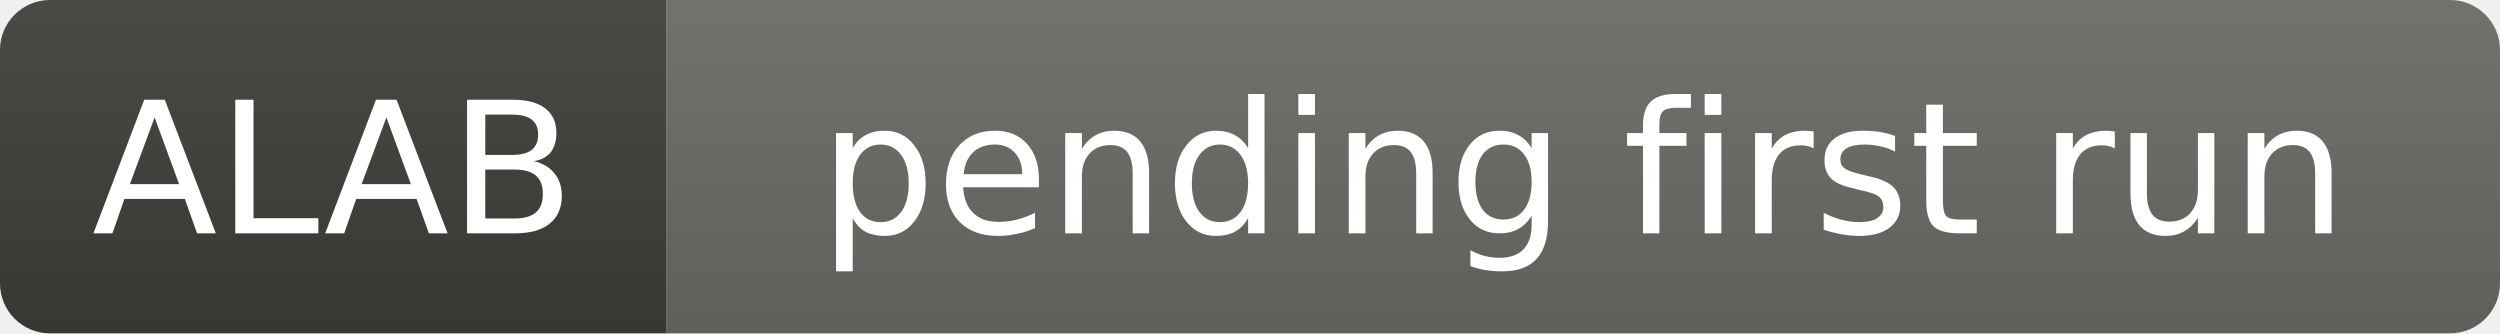
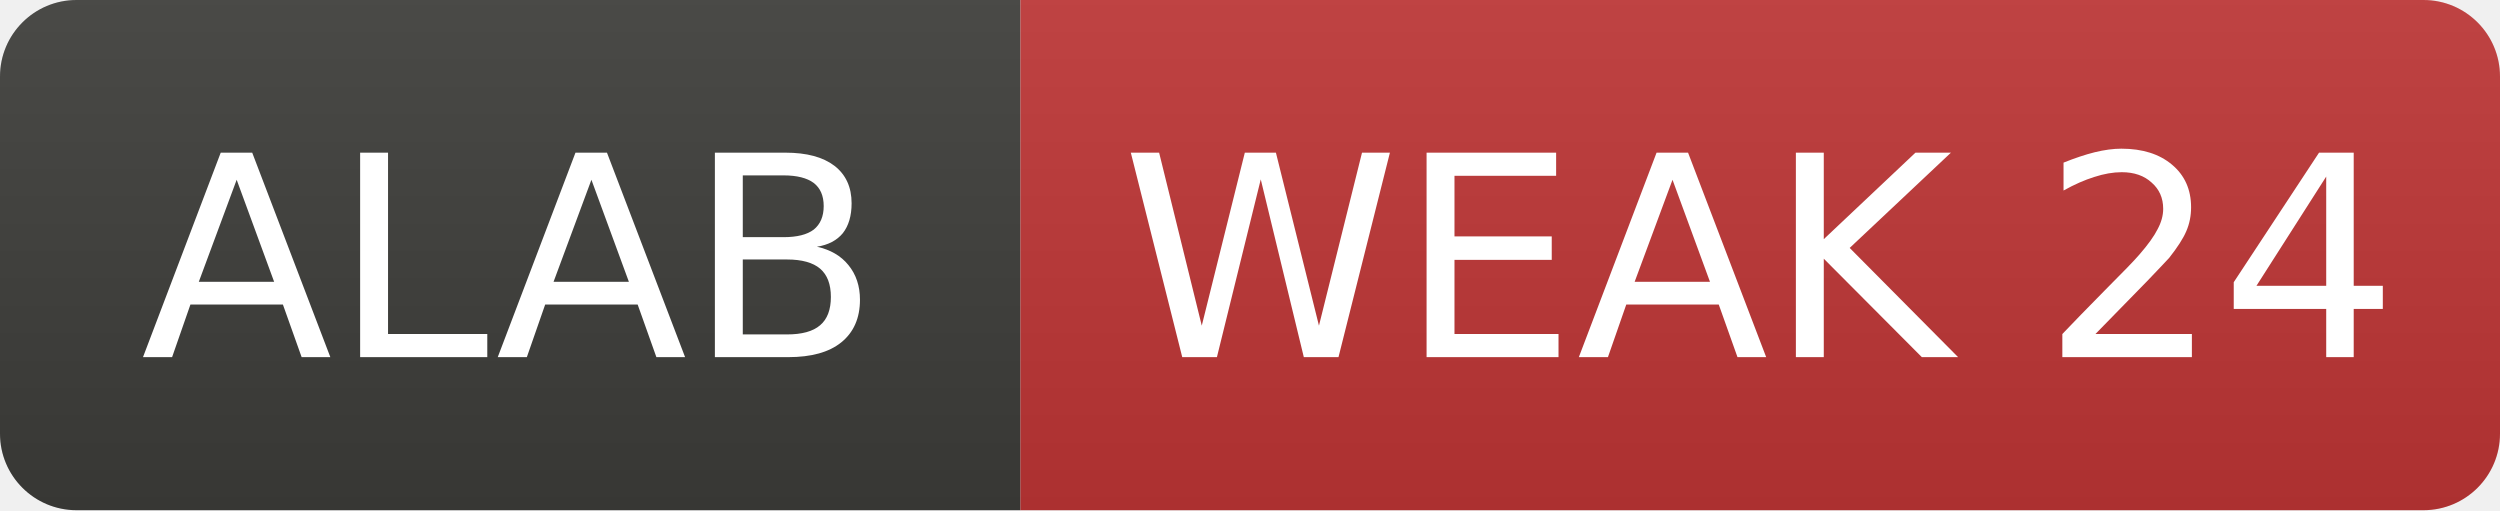
- <svg xmlns="http://www.w3.org/2000/svg" width="150" height="20" role="img" aria-label="ALAB: pending first run">
+ <svg xmlns="http://www.w3.org/2000/svg" width="98" height="20" role="img" aria-label="ALAB: WEAK 24">
  <linearGradient id="s" x2="0" y2="100%">
    <stop offset="0" stop-color="#bbb" stop-opacity=".1" />
    <stop offset="1" stop-opacity=".1" />
  </linearGradient>
  <clipPath id="r">
-     <rect width="150" height="20" rx="3" fill="#fff" />
+     <rect width="98" height="20" rx="3" fill="#fff" />
  </clipPath>
  <g clip-path="url(#r)">
    <rect width="40" height="20" fill="#3d3d3a" />
-     <rect x="40" width="110" height="20" fill="#6b6a65" />
-     <rect width="150" height="20" fill="url(#s)" />
+     <rect x="40" width="58" height="20" fill="#c03636" />
+     <rect width="98" height="20" fill="url(#s)" />
  </g>
  <g fill="#fff" text-anchor="middle" font-family="Verdana,Geneva,DejaVu Sans,sans-serif" font-size="11">
    <text x="20.0" y="14">ALAB</text>
-     <text x="95.0" y="14">pending first run</text>
+     <text x="69.0" y="14">WEAK 24</text>
  </g>
</svg>
